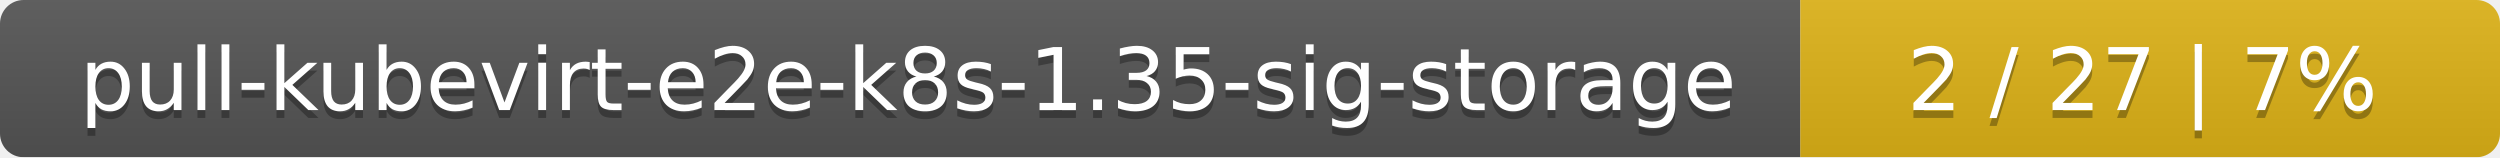
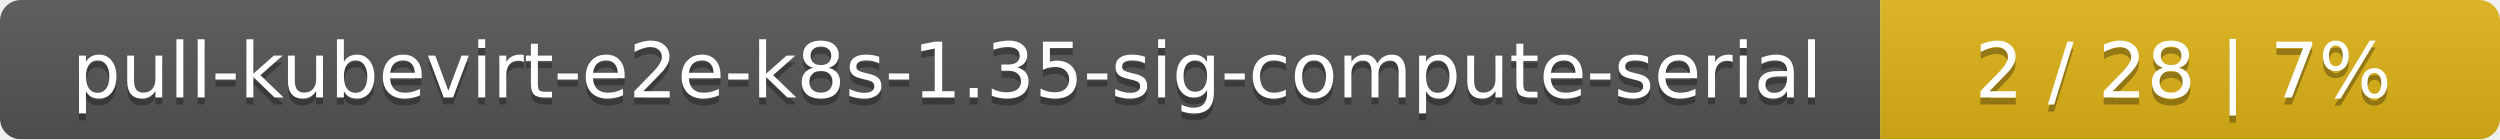
- <svg xmlns="http://www.w3.org/2000/svg" width="318" height="20">
+ <svg xmlns="http://www.w3.org/2000/svg" width="359" height="20">
  <linearGradient id="smooth" x2="0" y2="100%">
    <stop offset="0" stop-color="#bbb" stop-opacity=".1" />
    <stop offset="1" stop-opacity=".1" />
  </linearGradient>
  <mask id="round">
-     <rect width="318" height="20" rx="3" fill="#fff" />
+     <rect width="359" height="20" rx="3" fill="#fff" />
  </mask>
  <g mask="url(#round)">
-     <rect width="229" height="20" fill="#555" />
-     <rect x="229" width="89" height="20" fill="#dfb317" />
-     <rect width="318" height="20" fill="url(#smooth)" />
+     <rect width="270" height="20" fill="#555" />
+     <rect x="270" width="89" height="20" fill="#dfb317" />
+     <rect width="359" height="20" fill="url(#smooth)" />
  </g>
  <g fill="#fff" text-anchor="middle" font-family="DejaVu Sans,Verdana,Geneva,sans-serif" font-size="11">
-     <text x="115.5" y="15" fill="#010101" fill-opacity=".3">pull-kubevirt-e2e-k8s-1.35-sig-storage</text>
-     <text x="115.5" y="14">pull-kubevirt-e2e-k8s-1.35-sig-storage</text>
-     <text x="272.5" y="15" fill="#010101" fill-opacity=".3">2 / 27    |    7%</text>
-     <text x="272.5" y="14">2 / 27    |    7%</text>
+     <text x="136" y="15" fill="#010101" fill-opacity=".3">pull-kubevirt-e2e-k8s-1.35-sig-compute-serial</text>
+     <text x="136" y="14">pull-kubevirt-e2e-k8s-1.35-sig-compute-serial</text>
+     <text x="313.5" y="15" fill="#010101" fill-opacity=".3">2 / 28    |    7%</text>
+     <text x="313.5" y="14">2 / 28    |    7%</text>
  </g>
</svg>
